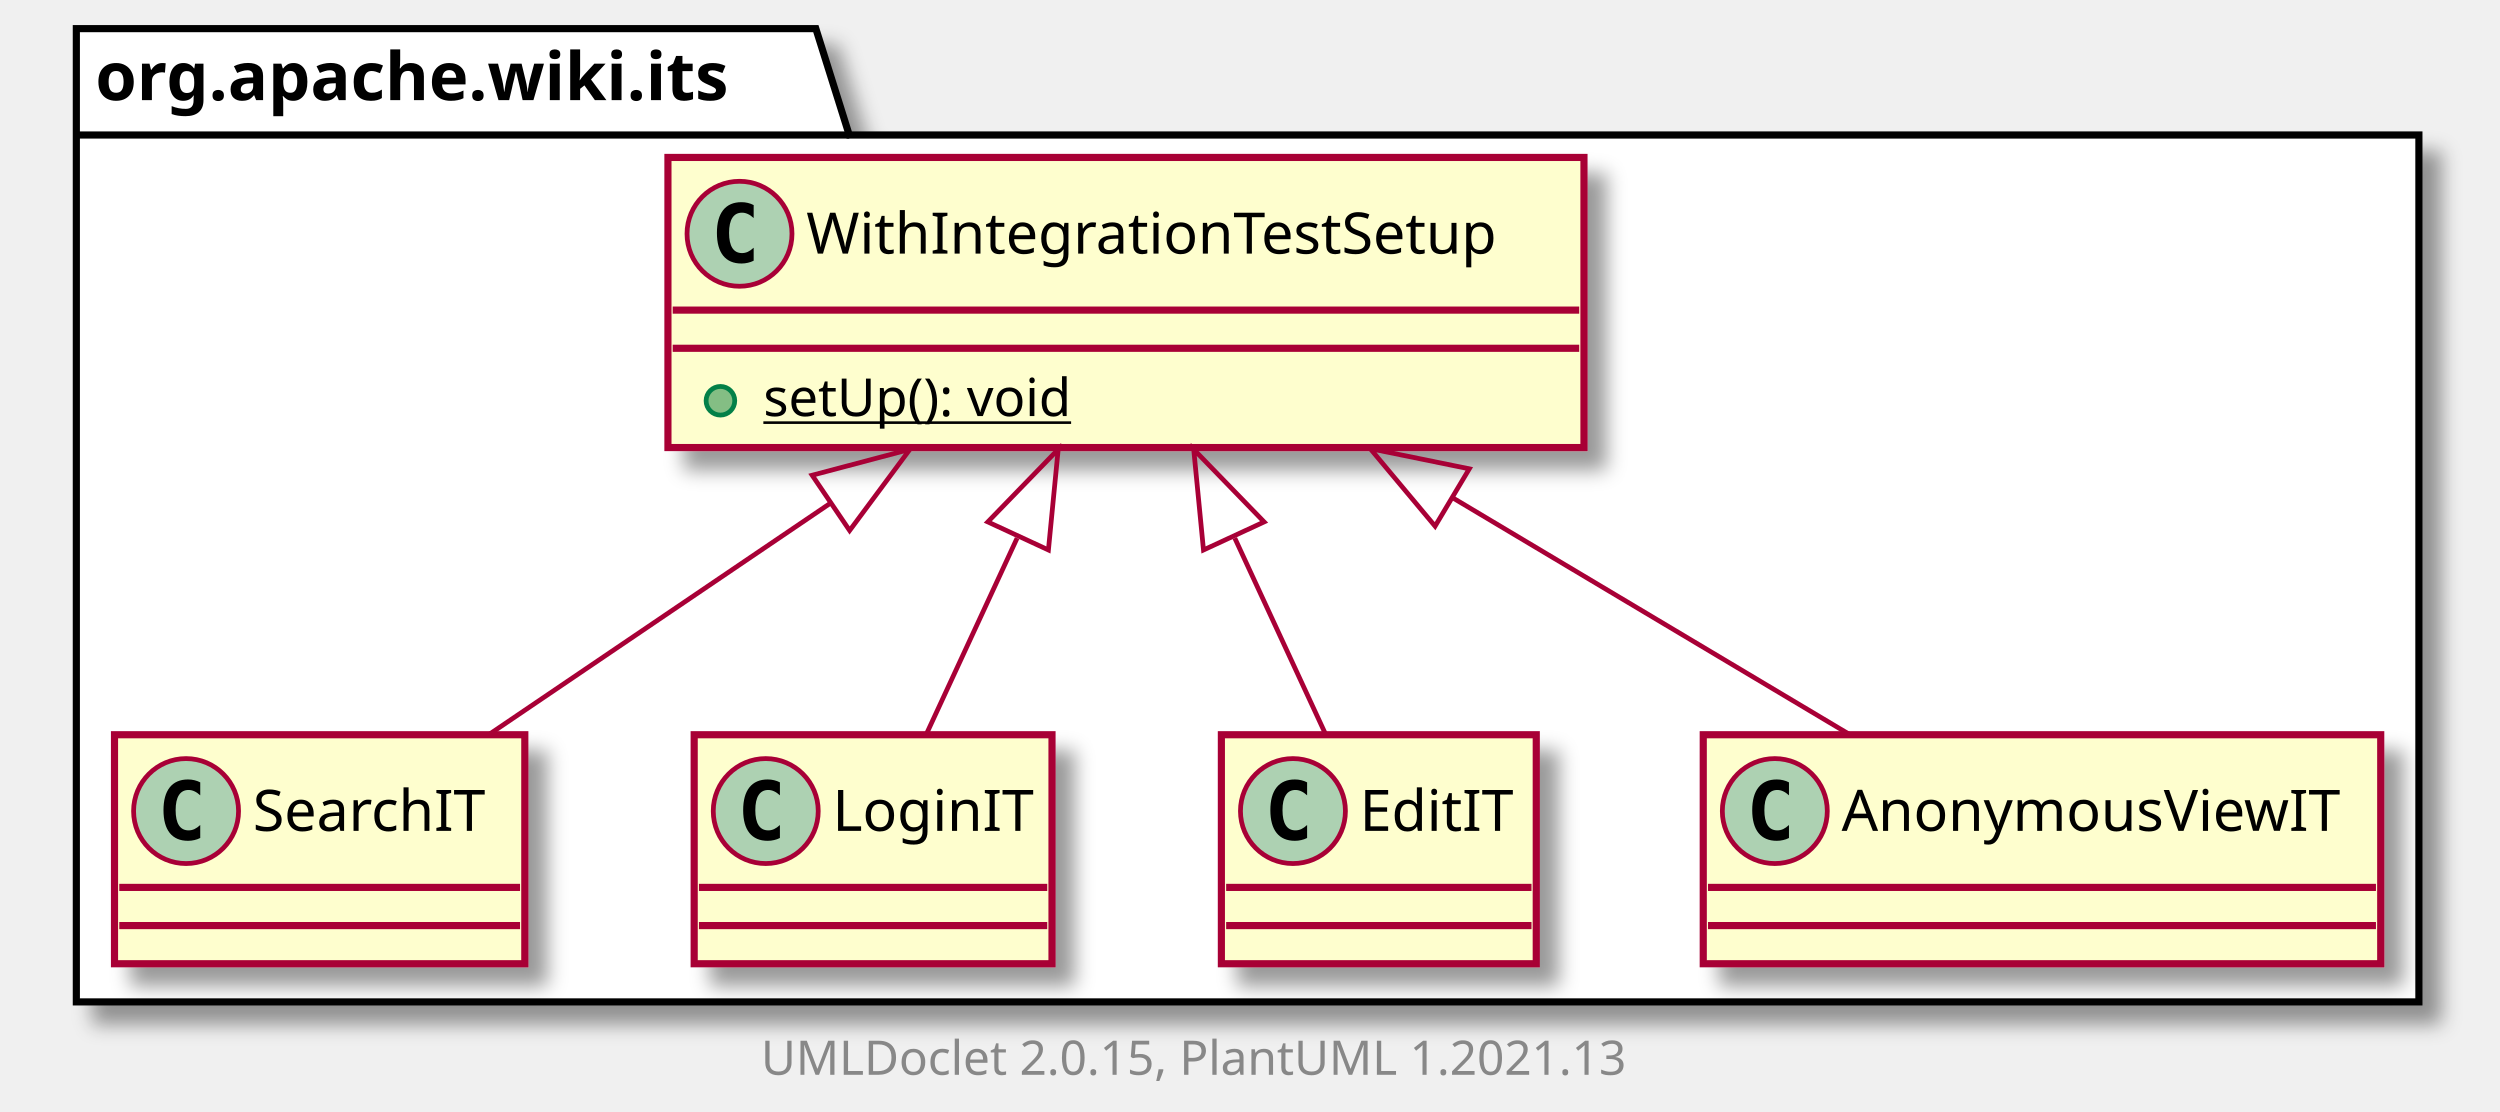
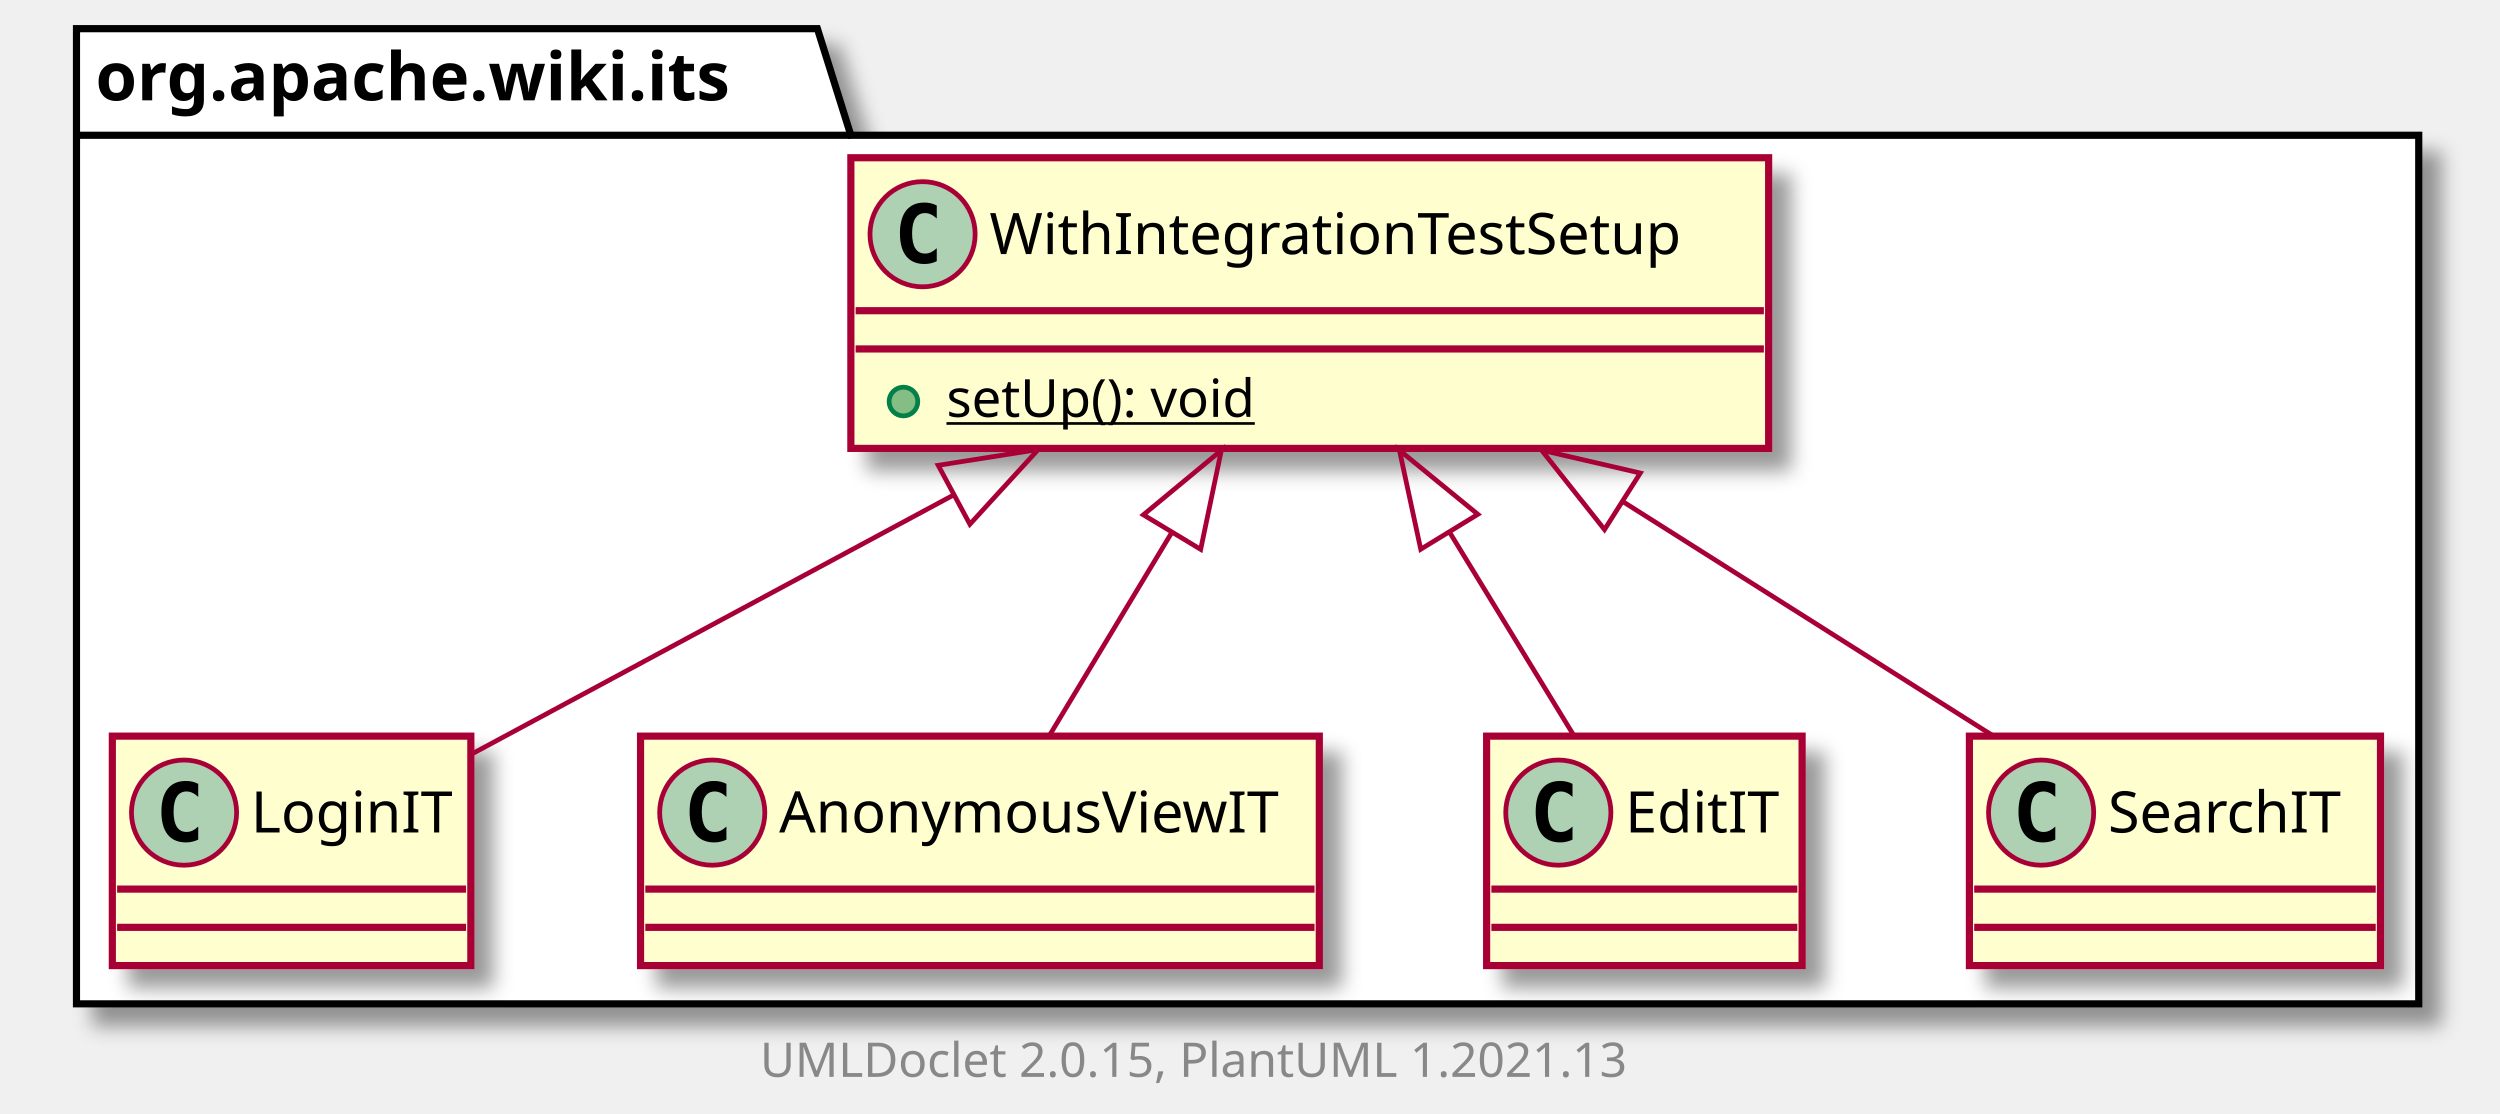
- <svg xmlns="http://www.w3.org/2000/svg" xmlns:xlink="http://www.w3.org/1999/xlink" contentScriptType="application/ecmascript" contentStyleType="text/css" height="233px" preserveAspectRatio="none" style="width:524px;height:233px;background:#FFFFFF;" version="1.1" viewBox="0 0 524 233" width="524px" zoomAndPan="magnify">
+ <svg xmlns="http://www.w3.org/2000/svg" xmlns:xlink="http://www.w3.org/1999/xlink" contentScriptType="application/ecmascript" contentStyleType="text/css" height="233px" preserveAspectRatio="none" style="width:523px;height:233px;background:#FFFFFF;" version="1.1" viewBox="0 0 523 233" width="523px" zoomAndPan="magnify">
  <defs>
-     <filter height="300%" id="f1bdcykqpzzkx5" width="300%" x="-1" y="-1">
+     <filter height="300%" id="foanzhq62ufd1" width="300%" x="-1" y="-1">
      <feGaussianBlur result="blurOut" stdDeviation="2.0" />
      <feColorMatrix in="blurOut" result="blurOut2" type="matrix" values="0 0 0 0 0 0 0 0 0 0 0 0 0 0 0 0 0 0 .4 0" />
      <feOffset dx="4.0" dy="4.0" in="blurOut2" result="blurOut3" />
      <feBlend in="SourceGraphic" in2="blurOut3" mode="normal" />
    </filter>
  </defs>
  <g>
-     <polygon fill="#FFFFFF" filter="url(#f1bdcykqpzzkx5)" points="16,6,171,6,178,28.297,507,28.297,507,210,16,210,16,6" style="stroke:#000000;stroke-width:1.5;" />
+     <polygon fill="#FFFFFF" filter="url(#foanzhq62ufd1)" points="16,6,171,6,178,28.297,506,28.297,506,210,16,210,16,6" style="stroke:#000000;stroke-width:1.5;" />
    <line style="stroke:#000000;stroke-width:1.5;" x1="16" x2="178" y1="28.297" y2="28.297" />
    <text fill="#000000" font-family="sans-serif" font-size="14" font-weight="bold" lengthAdjust="spacing" textLength="149" x="20" y="20.995">org.apache.wiki.its</text>
+     <a href="LoginIT.html" target="_top" title="LoginIT.html" xlink:actuate="onRequest" xlink:href="LoginIT.html" xlink:show="new" xlink:title="LoginIT.html" xlink:type="simple">
+       <rect codeLine="3" fill="#FEFECE" filter="url(#foanzhq62ufd1)" height="48" id="org.apache.wiki.its.LoginIT" style="stroke:#A80036;stroke-width:1.5;" width="75" x="23.5" y="154" />
+       <ellipse cx="38.5" cy="170" fill="#ADD1B2" rx="11" ry="11" style="stroke:#A80036;stroke-width:1.0;" />
+       <path d="M41.469,175.641 Q40.891,175.938 40.25,176.078 Q39.609,176.234 38.906,176.234 Q36.406,176.234 35.078,174.594 Q33.766,172.938 33.766,169.812 Q33.766,166.688 35.078,165.031 Q36.406,163.375 38.906,163.375 Q39.609,163.375 40.25,163.531 Q40.906,163.688 41.469,163.984 L41.469,166.703 Q40.844,166.125 40.25,165.859 Q39.656,165.578 39.031,165.578 Q37.688,165.578 37,166.656 Q36.312,167.719 36.312,169.812 Q36.312,171.906 37,172.984 Q37.688,174.047 39.031,174.047 Q39.656,174.047 40.25,173.781 Q40.844,173.5 41.469,172.922 L41.469,175.641 Z " fill="#000000" />
+       <text fill="#000000" font-family="sans-serif" font-size="12" lengthAdjust="spacing" textLength="43" x="52.5" y="174.154">LoginIT</text>
+       <line style="stroke:#A80036;stroke-width:1.5;" x1="24.5" x2="97.5" y1="186" y2="186" />
+       <line style="stroke:#A80036;stroke-width:1.5;" x1="24.5" x2="97.5" y1="194" y2="194" />
+     </a>
+     <a href="AnonymousViewIT.html" target="_top" title="AnonymousViewIT.html" xlink:actuate="onRequest" xlink:href="AnonymousViewIT.html" xlink:show="new" xlink:title="AnonymousViewIT.html" xlink:type="simple">
+       <rect codeLine="6" fill="#FEFECE" filter="url(#foanzhq62ufd1)" height="48" id="org.apache.wiki.its.AnonymousViewIT" style="stroke:#A80036;stroke-width:1.5;" width="142" x="134" y="154" />
+       <ellipse cx="149" cy="170" fill="#ADD1B2" rx="11" ry="11" style="stroke:#A80036;stroke-width:1.0;" />
+       <path d="M151.969,175.641 Q151.391,175.938 150.75,176.078 Q150.109,176.234 149.406,176.234 Q146.906,176.234 145.578,174.594 Q144.266,172.938 144.266,169.812 Q144.266,166.688 145.578,165.031 Q146.906,163.375 149.406,163.375 Q150.109,163.375 150.75,163.531 Q151.406,163.688 151.969,163.984 L151.969,166.703 Q151.344,166.125 150.75,165.859 Q150.156,165.578 149.531,165.578 Q148.188,165.578 147.5,166.656 Q146.812,167.719 146.812,169.812 Q146.812,171.906 147.5,172.984 Q148.188,174.047 149.531,174.047 Q150.156,174.047 150.75,173.781 Q151.344,173.5 151.969,172.922 L151.969,175.641 Z " fill="#000000" />
+       <text fill="#000000" font-family="sans-serif" font-size="12" lengthAdjust="spacing" textLength="110" x="163" y="174.154">AnonymousViewIT</text>
+       <line style="stroke:#A80036;stroke-width:1.5;" x1="135" x2="275" y1="186" y2="186" />
+       <line style="stroke:#A80036;stroke-width:1.5;" x1="135" x2="275" y1="194" y2="194" />
+     </a>
    <a href="WithIntegrationTestSetup.html" target="_top" title="WithIntegrationTestSetup.html" xlink:actuate="onRequest" xlink:href="WithIntegrationTestSetup.html" xlink:show="new" xlink:title="WithIntegrationTestSetup.html" xlink:type="simple">
-       <rect codeLine="3" fill="#FEFECE" filter="url(#f1bdcykqpzzkx5)" height="60.805" id="org.apache.wiki.its.WithIntegrationTestSetup" style="stroke:#A80036;stroke-width:1.5;" width="192" x="140" y="33" />
-       <ellipse cx="155" cy="49" fill="#ADD1B2" rx="11" ry="11" style="stroke:#A80036;stroke-width:1.0;" />
-       <path d="M157.969,54.641 Q157.391,54.938 156.75,55.078 Q156.109,55.234 155.406,55.234 Q152.906,55.234 151.578,53.594 Q150.266,51.938 150.266,48.812 Q150.266,45.688 151.578,44.031 Q152.906,42.375 155.406,42.375 Q156.109,42.375 156.75,42.531 Q157.406,42.688 157.969,42.984 L157.969,45.703 Q157.344,45.125 156.75,44.859 Q156.156,44.578 155.531,44.578 Q154.188,44.578 153.5,45.656 Q152.812,46.719 152.812,48.812 Q152.812,50.906 153.5,51.984 Q154.188,53.047 155.531,53.047 Q156.156,53.047 156.75,52.781 Q157.344,52.5 157.969,51.922 L157.969,54.641 Z " fill="#000000" />
-       <text fill="#000000" font-family="sans-serif" font-size="12" lengthAdjust="spacing" textLength="160" x="169" y="53.154">WithIntegrationTestSetup</text>
-       <line style="stroke:#A80036;stroke-width:1.5;" x1="141" x2="331" y1="65" y2="65" />
-       <line style="stroke:#A80036;stroke-width:1.5;" x1="141" x2="331" y1="73" y2="73" />
-       <ellipse cx="151" cy="84" fill="#84BE84" rx="3" ry="3" style="stroke:#038048;stroke-width:1.0;" />
-       <text fill="#000000" font-family="sans-serif" font-size="11" lengthAdjust="spacing" text-decoration="underline" textLength="72" x="160" y="87.21">setUp(): void</text>
+       <rect codeLine="9" fill="#FEFECE" filter="url(#foanzhq62ufd1)" height="60.805" id="org.apache.wiki.its.WithIntegrationTestSetup" style="stroke:#A80036;stroke-width:1.5;" width="192" x="178" y="33" />
+       <ellipse cx="193" cy="49" fill="#ADD1B2" rx="11" ry="11" style="stroke:#A80036;stroke-width:1.0;" />
+       <path d="M195.969,54.641 Q195.391,54.938 194.75,55.078 Q194.109,55.234 193.406,55.234 Q190.906,55.234 189.578,53.594 Q188.266,51.938 188.266,48.812 Q188.266,45.688 189.578,44.031 Q190.906,42.375 193.406,42.375 Q194.109,42.375 194.75,42.531 Q195.406,42.688 195.969,42.984 L195.969,45.703 Q195.344,45.125 194.75,44.859 Q194.156,44.578 193.531,44.578 Q192.188,44.578 191.5,45.656 Q190.812,46.719 190.812,48.812 Q190.812,50.906 191.5,51.984 Q192.188,53.047 193.531,53.047 Q194.156,53.047 194.75,52.781 Q195.344,52.5 195.969,51.922 L195.969,54.641 Z " fill="#000000" />
+       <text fill="#000000" font-family="sans-serif" font-size="12" lengthAdjust="spacing" textLength="160" x="207" y="53.154">WithIntegrationTestSetup</text>
+       <line style="stroke:#A80036;stroke-width:1.5;" x1="179" x2="369" y1="65" y2="65" />
+       <line style="stroke:#A80036;stroke-width:1.5;" x1="179" x2="369" y1="73" y2="73" />
+       <ellipse cx="189" cy="84" fill="#84BE84" rx="3" ry="3" style="stroke:#038048;stroke-width:1.0;" />
+       <text fill="#000000" font-family="sans-serif" font-size="11" lengthAdjust="spacing" text-decoration="underline" textLength="72" x="198" y="87.21">setUp(): void</text>
+     </a>
+     <a href="EditIT.html" target="_top" title="EditIT.html" xlink:actuate="onRequest" xlink:href="EditIT.html" xlink:show="new" xlink:title="EditIT.html" xlink:type="simple">
+       <rect codeLine="13" fill="#FEFECE" filter="url(#foanzhq62ufd1)" height="48" id="org.apache.wiki.its.EditIT" style="stroke:#A80036;stroke-width:1.5;" width="66" x="311" y="154" />
+       <ellipse cx="326" cy="170" fill="#ADD1B2" rx="11" ry="11" style="stroke:#A80036;stroke-width:1.0;" />
+       <path d="M328.969,175.641 Q328.391,175.938 327.75,176.078 Q327.109,176.234 326.406,176.234 Q323.906,176.234 322.578,174.594 Q321.266,172.938 321.266,169.812 Q321.266,166.688 322.578,165.031 Q323.906,163.375 326.406,163.375 Q327.109,163.375 327.75,163.531 Q328.406,163.688 328.969,163.984 L328.969,166.703 Q328.344,166.125 327.75,165.859 Q327.156,165.578 326.531,165.578 Q325.188,165.578 324.5,166.656 Q323.812,167.719 323.812,169.812 Q323.812,171.906 324.5,172.984 Q325.188,174.047 326.531,174.047 Q327.156,174.047 327.75,173.781 Q328.344,173.5 328.969,172.922 L328.969,175.641 Z " fill="#000000" />
+       <text fill="#000000" font-family="sans-serif" font-size="12" lengthAdjust="spacing" textLength="34" x="340" y="174.154">EditIT</text>
+       <line style="stroke:#A80036;stroke-width:1.5;" x1="312" x2="376" y1="186" y2="186" />
+       <line style="stroke:#A80036;stroke-width:1.5;" x1="312" x2="376" y1="194" y2="194" />
    </a>
    <a href="SearchIT.html" target="_top" title="SearchIT.html" xlink:actuate="onRequest" xlink:href="SearchIT.html" xlink:show="new" xlink:title="SearchIT.html" xlink:type="simple">
-       <rect codeLine="7" fill="#FEFECE" filter="url(#f1bdcykqpzzkx5)" height="48" id="org.apache.wiki.its.SearchIT" style="stroke:#A80036;stroke-width:1.5;" width="86" x="24" y="154" />
-       <ellipse cx="39" cy="170" fill="#ADD1B2" rx="11" ry="11" style="stroke:#A80036;stroke-width:1.0;" />
-       <path d="M41.969,175.641 Q41.391,175.938 40.75,176.078 Q40.109,176.234 39.406,176.234 Q36.906,176.234 35.578,174.594 Q34.266,172.938 34.266,169.812 Q34.266,166.688 35.578,165.031 Q36.906,163.375 39.406,163.375 Q40.109,163.375 40.75,163.531 Q41.406,163.688 41.969,163.984 L41.969,166.703 Q41.344,166.125 40.75,165.859 Q40.156,165.578 39.531,165.578 Q38.188,165.578 37.5,166.656 Q36.812,167.719 36.812,169.812 Q36.812,171.906 37.5,172.984 Q38.188,174.047 39.531,174.047 Q40.156,174.047 40.75,173.781 Q41.344,173.5 41.969,172.922 L41.969,175.641 Z " fill="#000000" />
-       <text fill="#000000" font-family="sans-serif" font-size="12" lengthAdjust="spacing" textLength="54" x="53" y="174.154">SearchIT</text>
-       <line style="stroke:#A80036;stroke-width:1.5;" x1="25" x2="109" y1="186" y2="186" />
-       <line style="stroke:#A80036;stroke-width:1.5;" x1="25" x2="109" y1="194" y2="194" />
+       <rect codeLine="16" fill="#FEFECE" filter="url(#foanzhq62ufd1)" height="48" id="org.apache.wiki.its.SearchIT" style="stroke:#A80036;stroke-width:1.5;" width="86" x="412" y="154" />
+       <ellipse cx="427" cy="170" fill="#ADD1B2" rx="11" ry="11" style="stroke:#A80036;stroke-width:1.0;" />
+       <path d="M429.969,175.641 Q429.391,175.938 428.75,176.078 Q428.109,176.234 427.406,176.234 Q424.906,176.234 423.578,174.594 Q422.266,172.938 422.266,169.812 Q422.266,166.688 423.578,165.031 Q424.906,163.375 427.406,163.375 Q428.109,163.375 428.75,163.531 Q429.406,163.688 429.969,163.984 L429.969,166.703 Q429.344,166.125 428.75,165.859 Q428.156,165.578 427.531,165.578 Q426.188,165.578 425.5,166.656 Q424.812,167.719 424.812,169.812 Q424.812,171.906 425.5,172.984 Q426.188,174.047 427.531,174.047 Q428.156,174.047 428.75,173.781 Q429.344,173.5 429.969,172.922 L429.969,175.641 Z " fill="#000000" />
+       <text fill="#000000" font-family="sans-serif" font-size="12" lengthAdjust="spacing" textLength="54" x="441" y="174.154">SearchIT</text>
+       <line style="stroke:#A80036;stroke-width:1.5;" x1="413" x2="497" y1="186" y2="186" />
+       <line style="stroke:#A80036;stroke-width:1.5;" x1="413" x2="497" y1="194" y2="194" />
    </a>
-     <a href="LoginIT.html" target="_top" title="LoginIT.html" xlink:actuate="onRequest" xlink:href="LoginIT.html" xlink:show="new" xlink:title="LoginIT.html" xlink:type="simple">
-       <rect codeLine="10" fill="#FEFECE" filter="url(#f1bdcykqpzzkx5)" height="48" id="org.apache.wiki.its.LoginIT" style="stroke:#A80036;stroke-width:1.5;" width="75" x="145.5" y="154" />
-       <ellipse cx="160.5" cy="170" fill="#ADD1B2" rx="11" ry="11" style="stroke:#A80036;stroke-width:1.0;" />
-       <path d="M163.469,175.641 Q162.891,175.938 162.25,176.078 Q161.609,176.234 160.906,176.234 Q158.406,176.234 157.078,174.594 Q155.766,172.938 155.766,169.812 Q155.766,166.688 157.078,165.031 Q158.406,163.375 160.906,163.375 Q161.609,163.375 162.25,163.531 Q162.906,163.688 163.469,163.984 L163.469,166.703 Q162.844,166.125 162.25,165.859 Q161.656,165.578 161.031,165.578 Q159.688,165.578 159,166.656 Q158.312,167.719 158.312,169.812 Q158.312,171.906 159,172.984 Q159.688,174.047 161.031,174.047 Q161.656,174.047 162.25,173.781 Q162.844,173.5 163.469,172.922 L163.469,175.641 Z " fill="#000000" />
-       <text fill="#000000" font-family="sans-serif" font-size="12" lengthAdjust="spacing" textLength="43" x="174.5" y="174.154">LoginIT</text>
-       <line style="stroke:#A80036;stroke-width:1.5;" x1="146.5" x2="219.5" y1="186" y2="186" />
-       <line style="stroke:#A80036;stroke-width:1.5;" x1="146.5" x2="219.5" y1="194" y2="194" />
-     </a>
-     <a href="EditIT.html" target="_top" title="EditIT.html" xlink:actuate="onRequest" xlink:href="EditIT.html" xlink:show="new" xlink:title="EditIT.html" xlink:type="simple">
-       <rect codeLine="13" fill="#FEFECE" filter="url(#f1bdcykqpzzkx5)" height="48" id="org.apache.wiki.its.EditIT" style="stroke:#A80036;stroke-width:1.5;" width="66" x="256" y="154" />
-       <ellipse cx="271" cy="170" fill="#ADD1B2" rx="11" ry="11" style="stroke:#A80036;stroke-width:1.0;" />
-       <path d="M273.969,175.641 Q273.391,175.938 272.75,176.078 Q272.109,176.234 271.406,176.234 Q268.906,176.234 267.578,174.594 Q266.266,172.938 266.266,169.812 Q266.266,166.688 267.578,165.031 Q268.906,163.375 271.406,163.375 Q272.109,163.375 272.75,163.531 Q273.406,163.688 273.969,163.984 L273.969,166.703 Q273.344,166.125 272.75,165.859 Q272.156,165.578 271.531,165.578 Q270.188,165.578 269.5,166.656 Q268.812,167.719 268.812,169.812 Q268.812,171.906 269.5,172.984 Q270.188,174.047 271.531,174.047 Q272.156,174.047 272.75,173.781 Q273.344,173.5 273.969,172.922 L273.969,175.641 Z " fill="#000000" />
-       <text fill="#000000" font-family="sans-serif" font-size="12" lengthAdjust="spacing" textLength="34" x="285" y="174.154">EditIT</text>
-       <line style="stroke:#A80036;stroke-width:1.5;" x1="257" x2="321" y1="186" y2="186" />
-       <line style="stroke:#A80036;stroke-width:1.5;" x1="257" x2="321" y1="194" y2="194" />
-     </a>
-     <a href="AnonymousViewIT.html" target="_top" title="AnonymousViewIT.html" xlink:actuate="onRequest" xlink:href="AnonymousViewIT.html" xlink:show="new" xlink:title="AnonymousViewIT.html" xlink:type="simple">
-       <rect codeLine="16" fill="#FEFECE" filter="url(#f1bdcykqpzzkx5)" height="48" id="org.apache.wiki.its.AnonymousViewIT" style="stroke:#A80036;stroke-width:1.5;" width="142" x="357" y="154" />
-       <ellipse cx="372" cy="170" fill="#ADD1B2" rx="11" ry="11" style="stroke:#A80036;stroke-width:1.0;" />
-       <path d="M374.969,175.641 Q374.391,175.938 373.75,176.078 Q373.109,176.234 372.406,176.234 Q369.906,176.234 368.578,174.594 Q367.266,172.938 367.266,169.812 Q367.266,166.688 368.578,165.031 Q369.906,163.375 372.406,163.375 Q373.109,163.375 373.75,163.531 Q374.406,163.688 374.969,163.984 L374.969,166.703 Q374.344,166.125 373.75,165.859 Q373.156,165.578 372.531,165.578 Q371.188,165.578 370.5,166.656 Q369.812,167.719 369.812,169.812 Q369.812,171.906 370.5,172.984 Q371.188,174.047 372.531,174.047 Q373.156,174.047 373.75,173.781 Q374.344,173.5 374.969,172.922 L374.969,175.641 Z " fill="#000000" />
-       <text fill="#000000" font-family="sans-serif" font-size="12" lengthAdjust="spacing" textLength="110" x="386" y="174.154">AnonymousViewIT</text>
-       <line style="stroke:#A80036;stroke-width:1.5;" x1="358" x2="498" y1="186" y2="186" />
-       <line style="stroke:#A80036;stroke-width:1.5;" x1="358" x2="498" y1="194" y2="194" />
-     </a>
-     <path codeLine="19" d="M174.146,105.407 C150.027,121.748 123.252,139.889 102.5,153.948 " fill="none" id="org.apache.wiki.its.WithIntegrationTestSetup-backto-org.apache.wiki.its.SearchIT" style="stroke:#A80036;stroke-width:1.0;" />
-     <polygon fill="none" points="170.227,99.607,190.711,94.184,178.08,111.197,170.227,99.607" style="stroke:#A80036;stroke-width:1.0;" />
-     <path codeLine="20" d="M213.189,112.781 C206.621,126.969 199.746,141.822 194.219,153.763 " fill="none" id="org.apache.wiki.its.WithIntegrationTestSetup-backto-org.apache.wiki.its.LoginIT" style="stroke:#A80036;stroke-width:1.0;" />
-     <polygon fill="none" points="207.043,109.393,221.797,94.184,219.748,115.274,207.043,109.393" style="stroke:#A80036;stroke-width:1.0;" />
-     <path codeLine="21" d="M258.812,112.781 C265.378,126.969 272.254,141.822 277.781,153.763 " fill="none" id="org.apache.wiki.its.WithIntegrationTestSetup-backto-org.apache.wiki.its.EditIT" style="stroke:#A80036;stroke-width:1.0;" />
-     <polygon fill="none" points="252.252,115.274,250.203,94.184,264.957,109.393,252.252,115.274" style="stroke:#A80036;stroke-width:1.0;" />
-     <path codeLine="22" d="M304.443,104.316 C332.272,120.912 363.476,139.521 387.563,153.886 " fill="none" id="org.apache.wiki.its.WithIntegrationTestSetup-backto-org.apache.wiki.its.AnonymousViewIT" style="stroke:#A80036;stroke-width:1.0;" />
-     <polygon fill="none" points="300.792,110.29,287.2,94.034,307.963,98.265,300.792,110.29" style="stroke:#A80036;stroke-width:1.0;" />
-     <text fill="#888888" font-family="sans-serif" font-size="10" lengthAdjust="spacing" textLength="192" x="159.5" y="225.282">UMLDoclet 2.0.15, PlantUML 1.2021.13</text>
+     <path codeLine="19" d="M199.372,103.617 C165.272,121.948 126.371,142.859 98.519,157.832 " fill="none" id="org.apache.wiki.its.WithIntegrationTestSetup-backto-org.apache.wiki.its.LoginIT" style="stroke:#A80036;stroke-width:1.0;" />
+     <polygon fill="none" points="196.269,97.338,217.2,94.034,202.898,109.669,196.269,97.338" style="stroke:#A80036;stroke-width:1.0;" />
+     <path codeLine="20" d="M245.175,111.333 C236.365,125.953 227.047,141.415 219.605,153.763 " fill="none" id="org.apache.wiki.its.WithIntegrationTestSetup-backto-org.apache.wiki.its.AnonymousViewIT" style="stroke:#A80036;stroke-width:1.0;" />
+     <polygon fill="none" points="239.191,107.701,255.509,94.184,251.182,114.927,239.191,107.701" style="stroke:#A80036;stroke-width:1.0;" />
+     <path codeLine="21" d="M303.243,111.333 C312.181,125.953 321.633,141.415 329.183,153.763 " fill="none" id="org.apache.wiki.its.WithIntegrationTestSetup-backto-org.apache.wiki.its.EditIT" style="stroke:#A80036;stroke-width:1.0;" />
+     <polygon fill="none" points="297.218,114.899,292.759,94.184,309.163,107.597,297.218,114.899" style="stroke:#A80036;stroke-width:1.0;" />
+     <path codeLine="22" d="M339.499,104.934 C365.522,121.397 394.539,139.753 416.979,153.948 " fill="none" id="org.apache.wiki.its.WithIntegrationTestSetup-backto-org.apache.wiki.its.SearchIT" style="stroke:#A80036;stroke-width:1.0;" />
+     <polygon fill="none" points="335.664,110.792,322.505,94.184,343.149,98.96,335.664,110.792" style="stroke:#A80036;stroke-width:1.0;" />
+     <text fill="#888888" font-family="sans-serif" font-size="10" lengthAdjust="spacing" textLength="192" x="159" y="225.282">UMLDoclet 2.0.15, PlantUML 1.2021.13</text>
  </g>
</svg>
